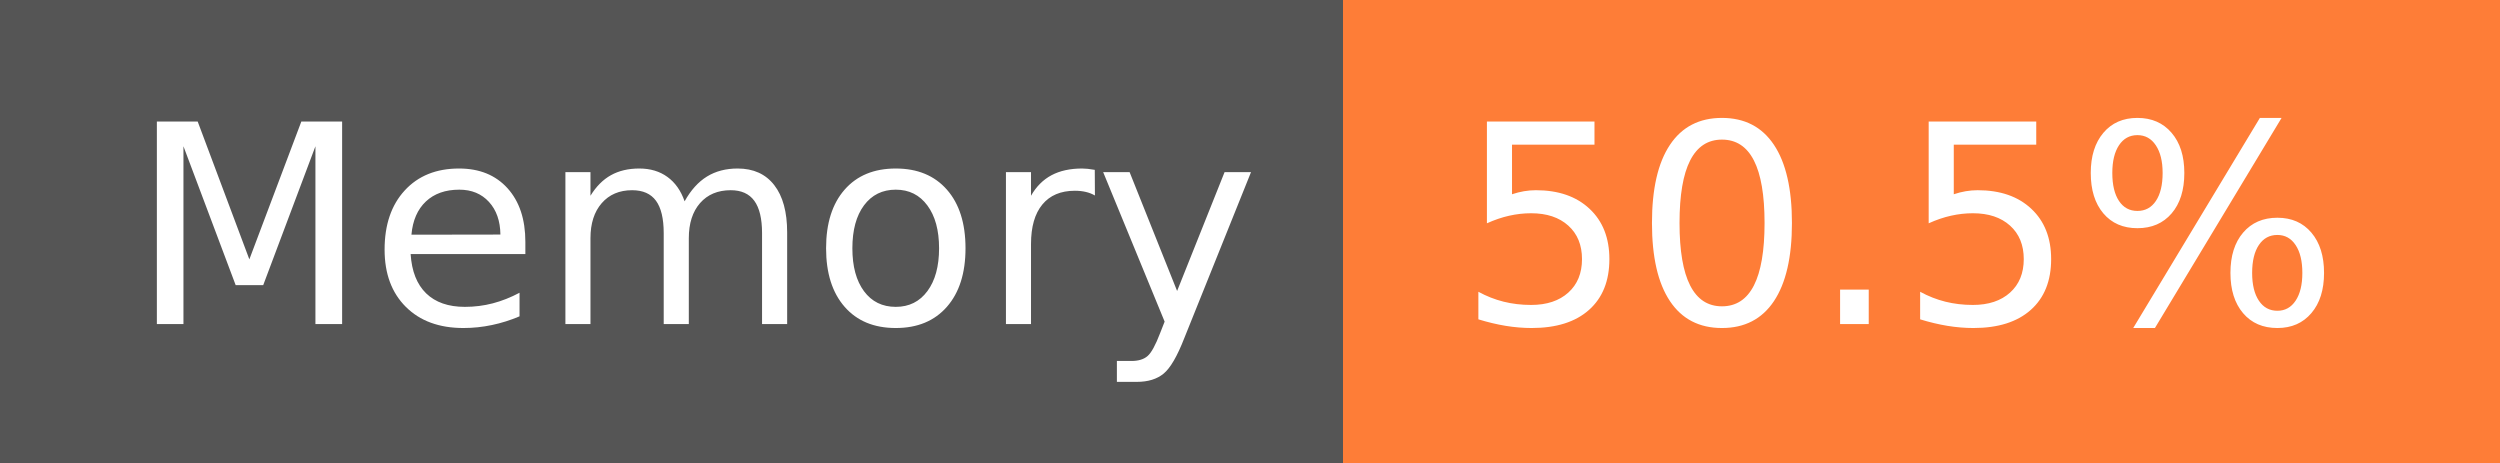
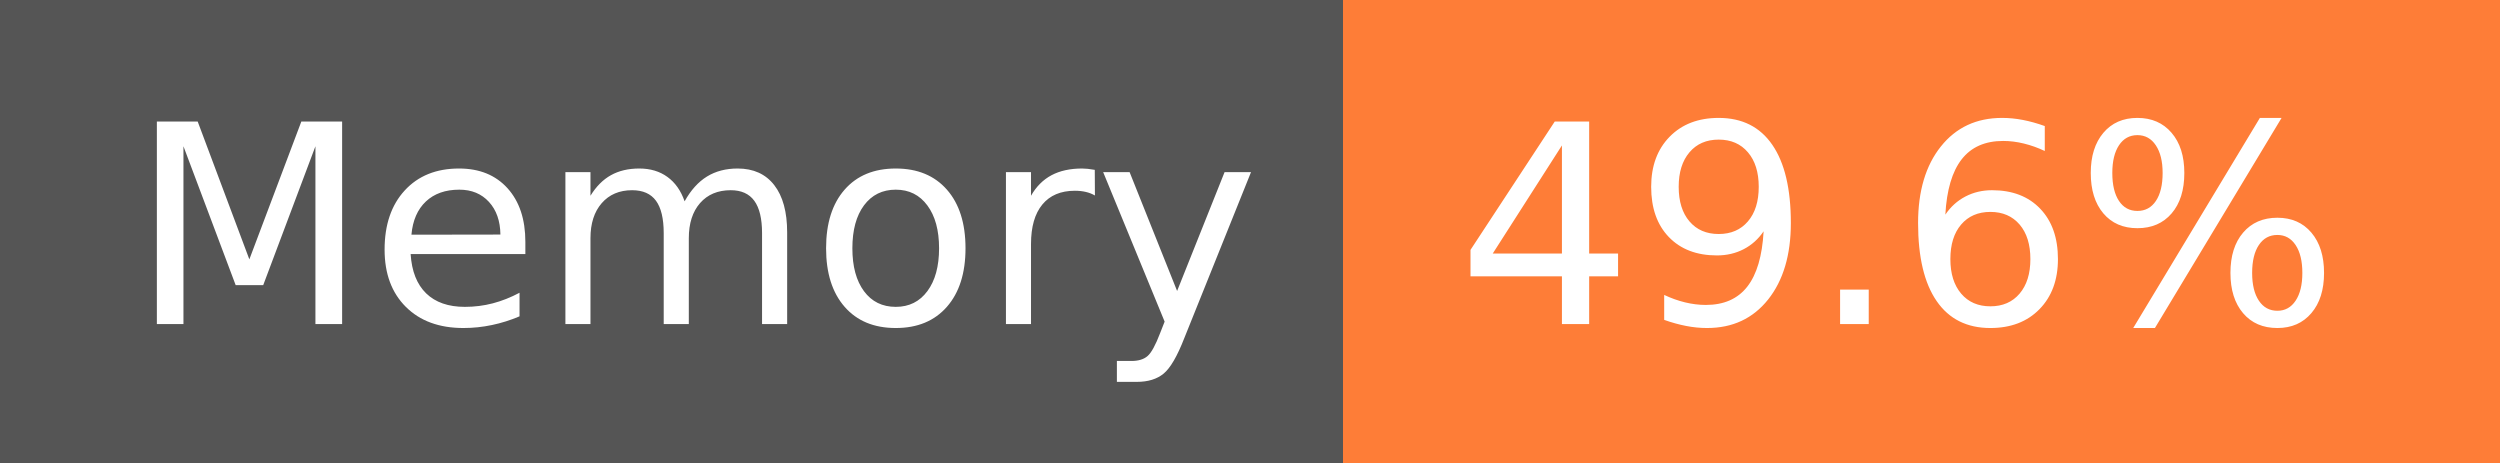
- <svg xmlns="http://www.w3.org/2000/svg" width="108" height="20" role="img" aria-label="Memory: 50.5%">
+ <svg xmlns="http://www.w3.org/2000/svg" width="108" height="20" role="img" aria-label="Memory: 49.6%">
  <g shape-rendering="crispEdges">
    <rect width="58" height="20" fill="#555" />
    <rect x="58" width="50" height="20" fill="#fe7d37" />
  </g>
  <g fill="#fff" text-anchor="middle" font-family="Verdana,Geneva,DejaVu Sans,sans-serif" text-rendering="geometricPrecision" font-size="120">
    <text x="300" y="140" transform="scale(.1)" fill="#fff" textLength="466">Memory</text>
-     <text x="820" y="140" transform="scale(.1)" fill="#fff" textLength="390">50.5%</text>
+     <text x="820" y="140" transform="scale(.1)" fill="#fff" textLength="390">49.6%</text>
  </g>
</svg>
